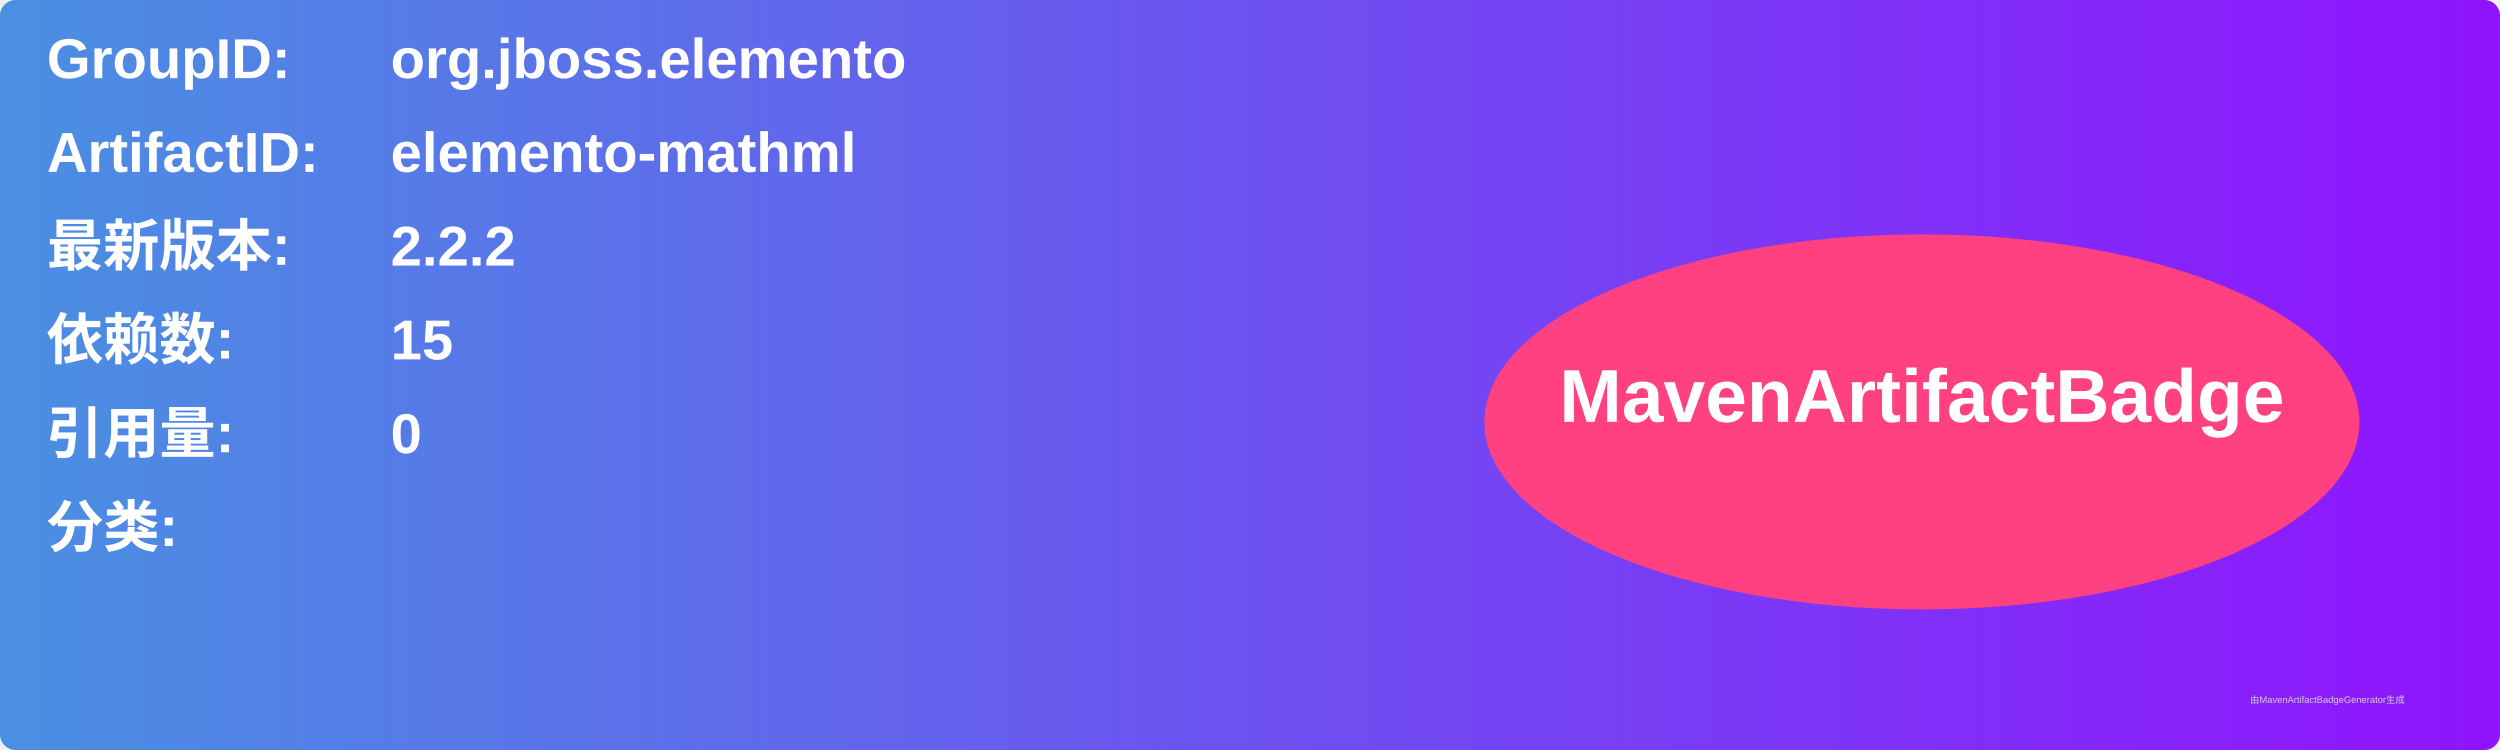
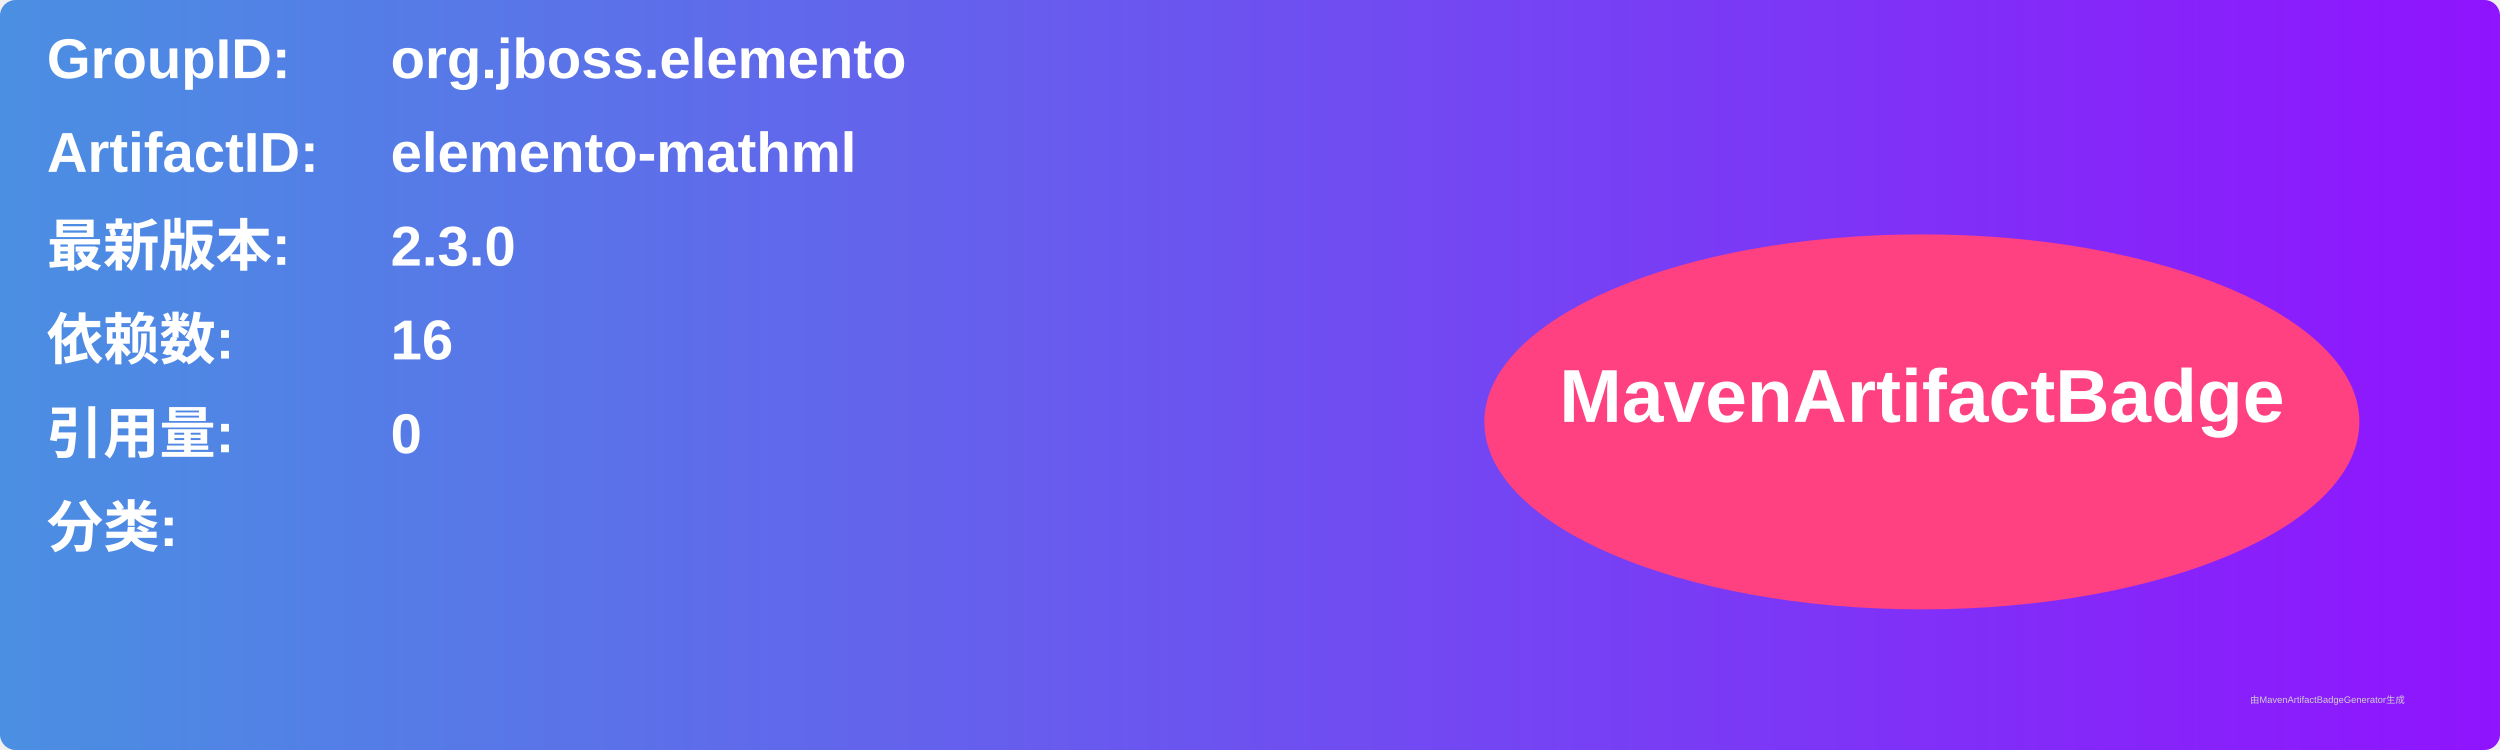
<svg xmlns="http://www.w3.org/2000/svg" width="800" height="240" viewBox="0 0 800 240">
  <linearGradient id="grad" x1="0%" y1="0%" x2="100%" y2="0%">
    <stop offset="0%" stop-color="#4a90e2" />
    <stop offset="100%" stop-color="#9013fe" />
  </linearGradient>
  <rect width="100%" height="100%" rx="5" ry="5" fill="url(#grad)" />
  <g transform="translate(15, 15)">
    <text x="0" y="10" font-family="Arial" font-size="18" fill="white" font-weight="bold" width="260">GroupID:</text>
    <text x="110" y="10" font-family="Arial" font-size="18" fill="white" font-weight="bold" width="460">org.jboss.elemento</text>
    <text x="0" y="40" font-family="Arial" font-size="18" fill="white" font-weight="bold" width="260">ArtifactID:</text>
    <text x="110" y="40" font-family="Arial" font-size="18" fill="white" font-weight="bold" width="460">elemento-mathml</text>
    <text x="0" y="70" font-family="Arial" font-size="18" fill="white" font-weight="bold">最新版本:</text>
    <text x="110" y="70" font-family="Arial" font-size="18" fill="white" font-weight="bold">
-       <tspan font-weight="bold">2.2.2</tspan>
+       <tspan font-weight="bold">2.3.0</tspan>
    </text>
    <text x="0" y="100" font-family="Arial" font-size="18" fill="white" font-weight="bold">依赖数: </text>
    <text x="110" y="100" font-family="Arial" font-size="18" fill="white">
-       <tspan font-weight="bold">15</tspan>
+       <tspan font-weight="bold">16</tspan>
    </text>
    <text x="0" y="130" font-family="Arial" font-size="18" fill="white" font-weight="bold">引用量: </text>
    <text x="110" y="130" font-family="Arial" font-size="18" fill="white">
      <tspan font-weight="bold">0</tspan>
    </text>
    <text x="0" y="160" font-family="Arial" font-size="18" fill="white" font-weight="bold">分类:</text>
    <text x="10" y="190" font-family="Arial" font-size="10" fill="white">
      <tspan font-weight="bold" />
    </text>
    <ellipse cx="600" cy="120" rx="140" ry="60" fill="#ff4081" />
    <text x="600" y="120" text-anchor="middle" font-family="Arial" font-size="24" fill="white" font-weight="bold">MavenArtifactBadge</text>
  </g>
  <text x="720" y="225" font-family="Arial" font-size="3" fill="#d0d0d0">由MavenArtifactBadgeGenerator生成</text>
</svg>
